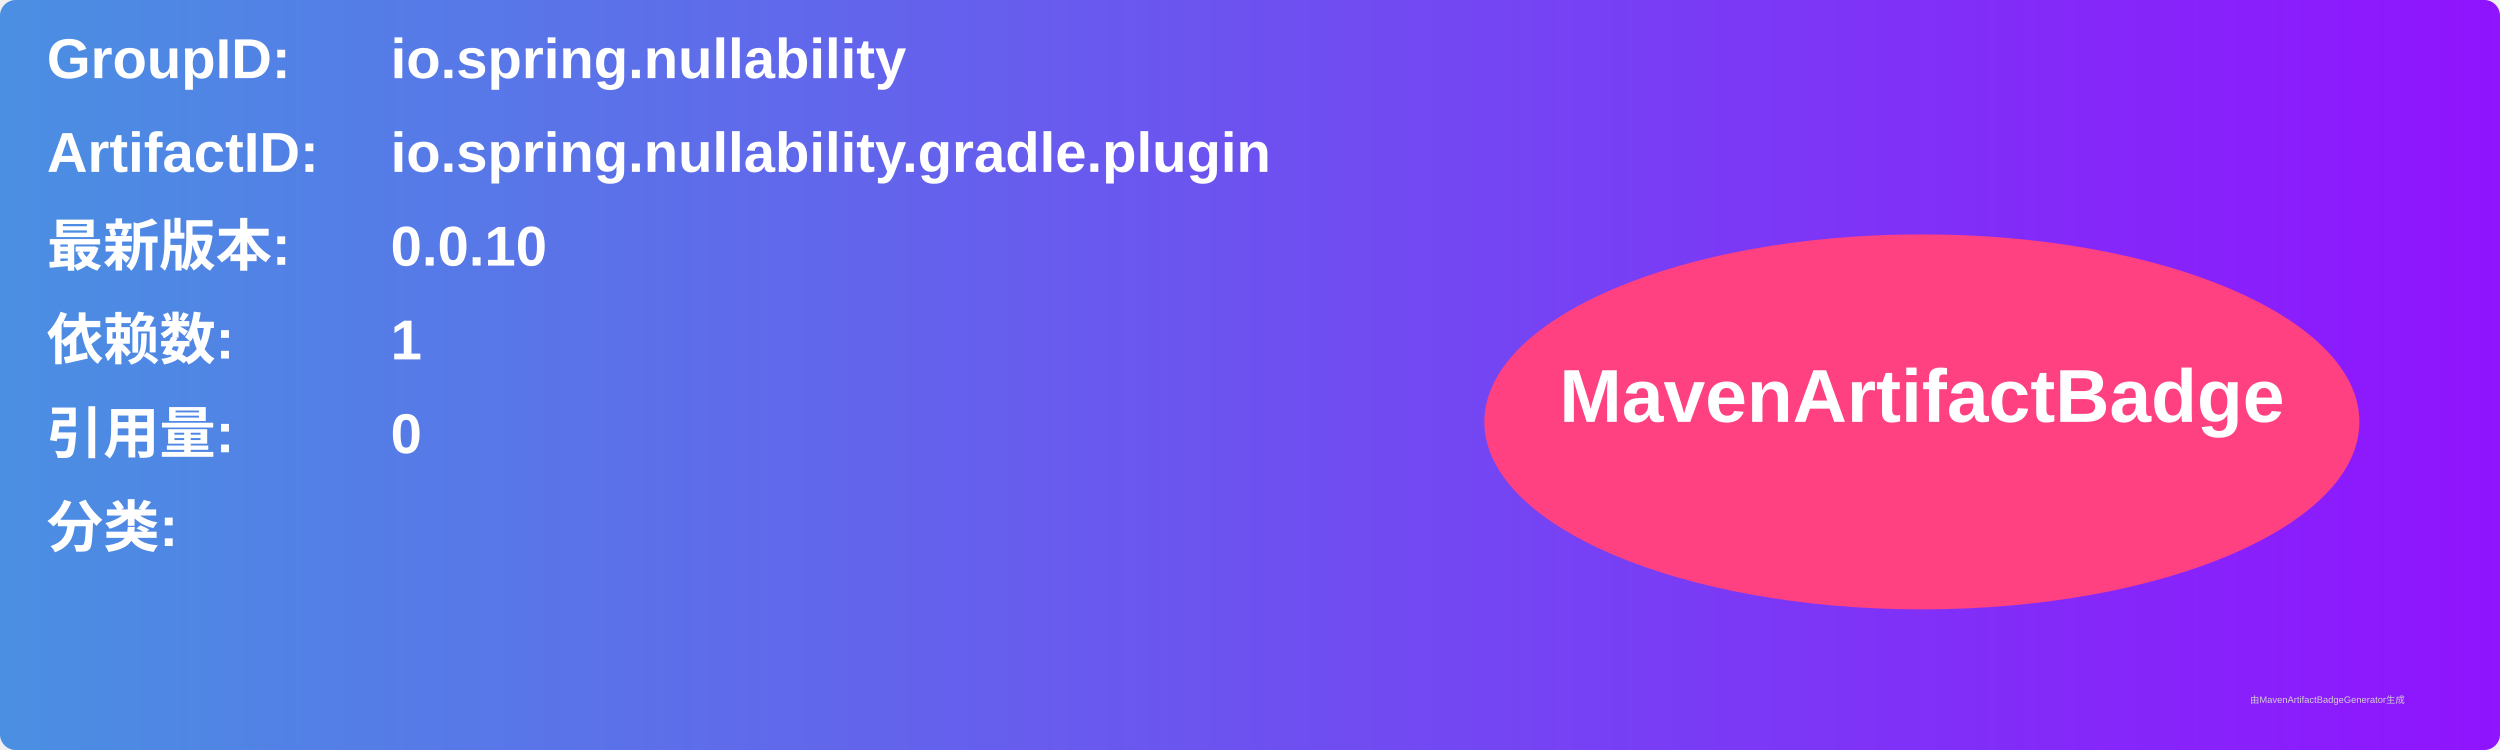
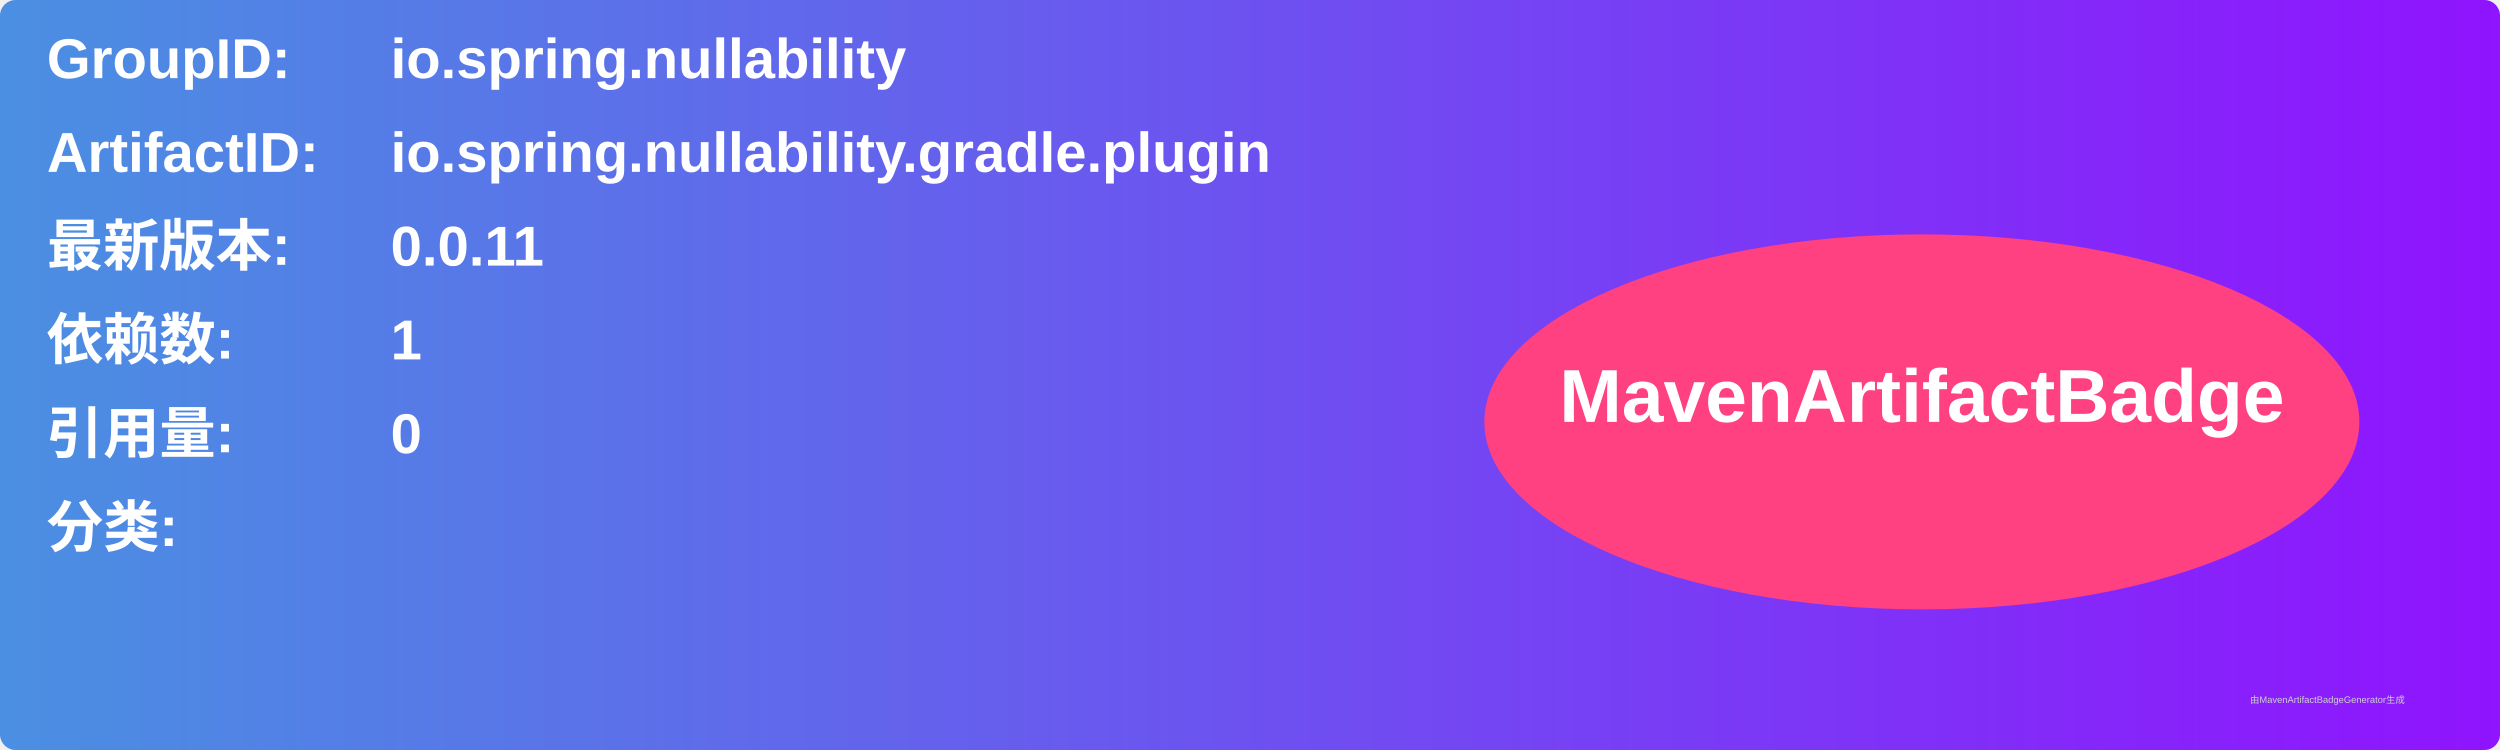
<svg xmlns="http://www.w3.org/2000/svg" width="800" height="240" viewBox="0 0 800 240">
  <linearGradient id="grad" x1="0%" y1="0%" x2="100%" y2="0%">
    <stop offset="0%" stop-color="#4a90e2" />
    <stop offset="100%" stop-color="#9013fe" />
  </linearGradient>
  <rect width="100%" height="100%" rx="5" ry="5" fill="url(#grad)" />
  <g transform="translate(15, 15)">
    <text x="0" y="10" font-family="Arial" font-size="18" fill="white" font-weight="bold" width="260">GroupID:</text>
    <text x="110" y="10" font-family="Arial" font-size="18" fill="white" font-weight="bold" width="460">io.spring.nullability</text>
    <text x="0" y="40" font-family="Arial" font-size="18" fill="white" font-weight="bold" width="260">ArtifactID:</text>
    <text x="110" y="40" font-family="Arial" font-size="18" fill="white" font-weight="bold" width="460">io.spring.nullability.gradle.plugin</text>
    <text x="0" y="70" font-family="Arial" font-size="18" fill="white" font-weight="bold">最新版本:</text>
    <text x="110" y="70" font-family="Arial" font-size="18" fill="white" font-weight="bold">
-       <tspan font-weight="bold">0.0.10</tspan>
+       <tspan font-weight="bold">0.0.11</tspan>
    </text>
    <text x="0" y="100" font-family="Arial" font-size="18" fill="white" font-weight="bold">依赖数: </text>
    <text x="110" y="100" font-family="Arial" font-size="18" fill="white">
      <tspan font-weight="bold">1</tspan>
    </text>
    <text x="0" y="130" font-family="Arial" font-size="18" fill="white" font-weight="bold">引用量: </text>
    <text x="110" y="130" font-family="Arial" font-size="18" fill="white">
      <tspan font-weight="bold">0</tspan>
    </text>
    <text x="0" y="160" font-family="Arial" font-size="18" fill="white" font-weight="bold">分类:</text>
    <text x="10" y="190" font-family="Arial" font-size="10" fill="white">
      <tspan font-weight="bold" />
    </text>
    <ellipse cx="600" cy="120" rx="140" ry="60" fill="#ff4081" />
    <text x="600" y="120" text-anchor="middle" font-family="Arial" font-size="24" fill="white" font-weight="bold">MavenArtifactBadge</text>
  </g>
  <text x="720" y="225" font-family="Arial" font-size="3" fill="#d0d0d0">由MavenArtifactBadgeGenerator生成</text>
</svg>
